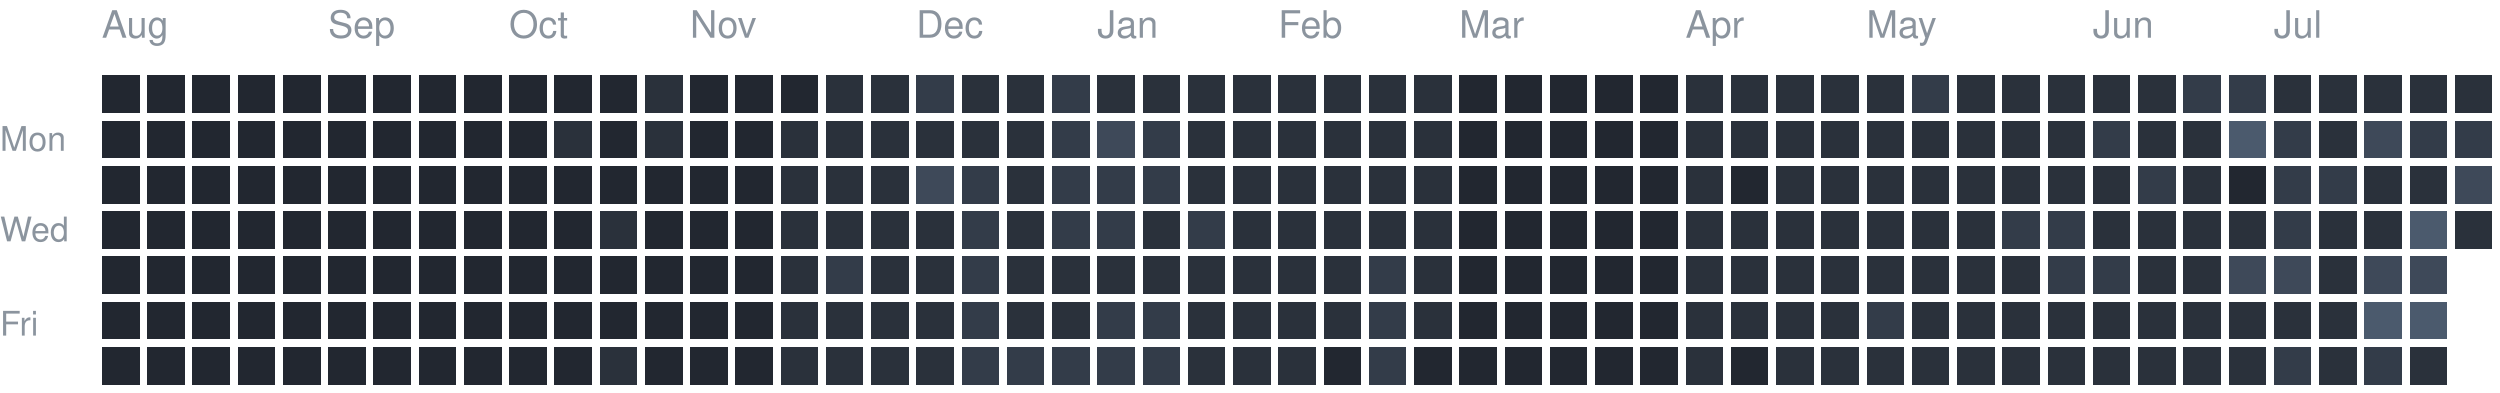
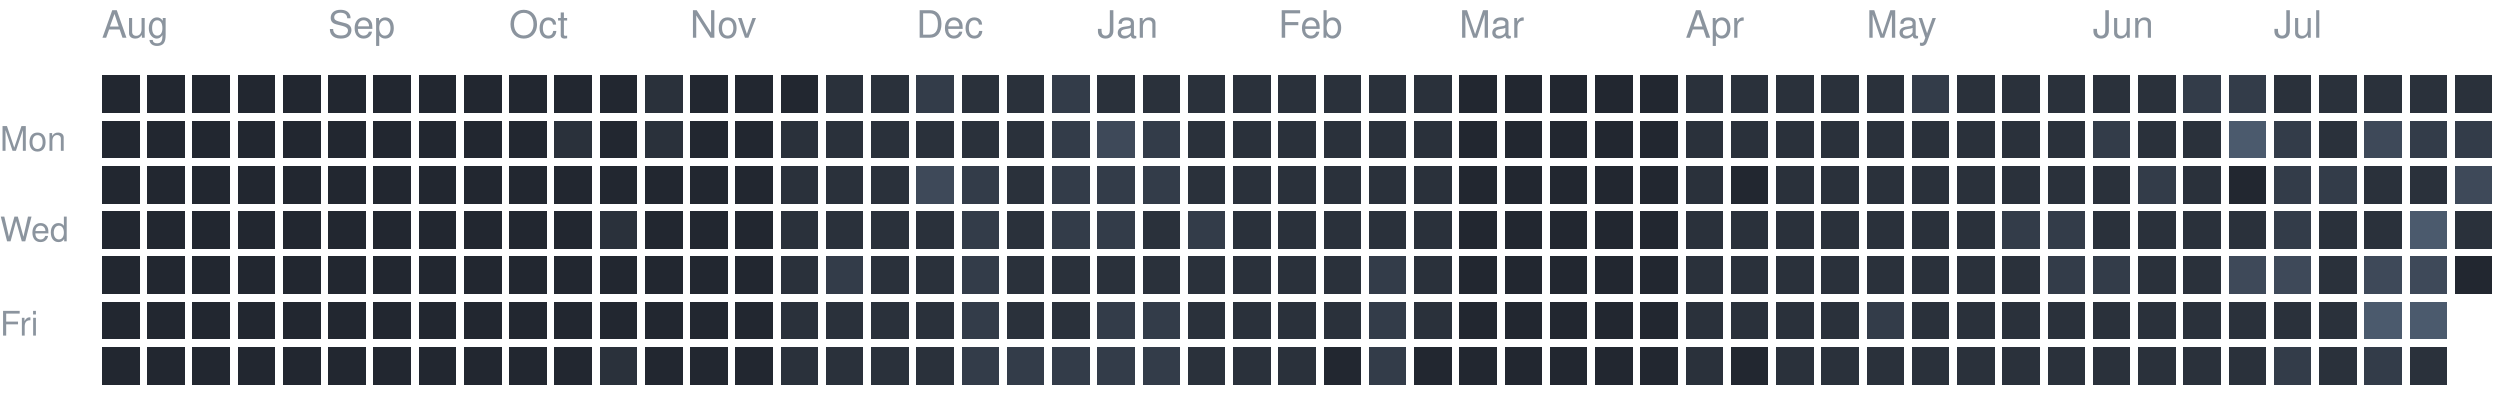
<svg xmlns="http://www.w3.org/2000/svg" version="1.1" width="663" height="104">
  <rect style="fill:#222730;shape-rendering:crispedges" data-score="0" data-date="2025-08-03" x="27" y="20" width="10" height="10" />
  <rect style="fill:#222730;shape-rendering:crispedges" data-score="0" data-date="2025-08-10" x="39" y="20" width="10" height="10" />
  <rect style="fill:#222730;shape-rendering:crispedges" data-score="0" data-date="2025-08-17" x="51" y="20" width="10" height="10" />
  <rect style="fill:#222730;shape-rendering:crispedges" data-score="0" data-date="2025-08-24" x="63" y="20" width="10" height="10" />
  <rect style="fill:#222730;shape-rendering:crispedges" data-score="0" data-date="2025-08-31" x="75" y="20" width="10" height="10" />
  <rect style="fill:#222730;shape-rendering:crispedges" data-score="0" data-date="2025-09-07" x="87" y="20" width="10" height="10" />
  <rect style="fill:#222730;shape-rendering:crispedges" data-score="0" data-date="2025-09-14" x="99" y="20" width="10" height="10" />
  <rect style="fill:#222730;shape-rendering:crispedges" data-score="0" data-date="2025-09-21" x="111" y="20" width="10" height="10" />
  <rect style="fill:#222730;shape-rendering:crispedges" data-score="0" data-date="2025-09-28" x="123" y="20" width="10" height="10" />
  <rect style="fill:#222730;shape-rendering:crispedges" data-score="0" data-date="2025-10-05" x="135" y="20" width="10" height="10" />
  <rect style="fill:#222730;shape-rendering:crispedges" data-score="0" data-date="2025-10-12" x="147" y="20" width="10" height="10" />
  <rect style="fill:#222730;shape-rendering:crispedges" data-score="0" data-date="2025-10-19" x="159" y="20" width="10" height="10" />
  <rect style="fill:#2a313b;shape-rendering:crispedges" data-score="1" data-date="2025-10-26" x="171" y="20" width="10" height="10" />
  <rect style="fill:#222730;shape-rendering:crispedges" data-score="0" data-date="2025-11-02" x="183" y="20" width="10" height="10" />
  <rect style="fill:#222730;shape-rendering:crispedges" data-score="0" data-date="2025-11-09" x="195" y="20" width="10" height="10" />
  <rect style="fill:#222730;shape-rendering:crispedges" data-score="0" data-date="2025-11-16" x="207" y="20" width="10" height="10" />
  <rect style="fill:#2a313b;shape-rendering:crispedges" data-score="1" data-date="2025-11-23" x="219" y="20" width="10" height="10" />
  <rect style="fill:#2a313b;shape-rendering:crispedges" data-score="1" data-date="2025-11-30" x="231" y="20" width="10" height="10" />
  <rect style="fill:#333c49;shape-rendering:crispedges" data-score="2" data-date="2025-12-07" x="243" y="20" width="10" height="10" />
  <rect style="fill:#2a313b;shape-rendering:crispedges" data-score="1" data-date="2025-12-14" x="255" y="20" width="10" height="10" />
  <rect style="fill:#2a313b;shape-rendering:crispedges" data-score="1" data-date="2025-12-21" x="267" y="20" width="10" height="10" />
  <rect style="fill:#333c49;shape-rendering:crispedges" data-score="2" data-date="2025-12-28" x="279" y="20" width="10" height="10" />
  <rect style="fill:#2a313b;shape-rendering:crispedges" data-score="1" data-date="2026-01-04" x="291" y="20" width="10" height="10" />
  <rect style="fill:#2a313b;shape-rendering:crispedges" data-score="1" data-date="2026-01-11" x="303" y="20" width="10" height="10" />
  <rect style="fill:#2a313b;shape-rendering:crispedges" data-score="1" data-date="2026-01-18" x="315" y="20" width="10" height="10" />
  <rect style="fill:#2a313b;shape-rendering:crispedges" data-score="1" data-date="2026-01-25" x="327" y="20" width="10" height="10" />
  <rect style="fill:#2a313b;shape-rendering:crispedges" data-score="1" data-date="2026-02-01" x="339" y="20" width="10" height="10" />
  <rect style="fill:#2a313b;shape-rendering:crispedges" data-score="1" data-date="2026-02-08" x="351" y="20" width="10" height="10" />
  <rect style="fill:#2a313b;shape-rendering:crispedges" data-score="1" data-date="2026-02-15" x="363" y="20" width="10" height="10" />
  <rect style="fill:#2a313b;shape-rendering:crispedges" data-score="1" data-date="2026-02-22" x="375" y="20" width="10" height="10" />
  <rect style="fill:#222730;shape-rendering:crispedges" data-score="0" data-date="2026-03-01" x="387" y="20" width="10" height="10" />
  <rect style="fill:#222730;shape-rendering:crispedges" data-score="0" data-date="2026-03-08" x="399" y="20" width="10" height="10" />
  <rect style="fill:#222730;shape-rendering:crispedges" data-score="0" data-date="2026-03-15" x="411" y="20" width="10" height="10" />
  <rect style="fill:#222730;shape-rendering:crispedges" data-score="0" data-date="2026-03-22" x="423" y="20" width="10" height="10" />
  <rect style="fill:#222730;shape-rendering:crispedges" data-score="0" data-date="2026-03-29" x="435" y="20" width="10" height="10" />
  <rect style="fill:#2a313b;shape-rendering:crispedges" data-score="1" data-date="2026-04-05" x="447" y="20" width="10" height="10" />
  <rect style="fill:#2a313b;shape-rendering:crispedges" data-score="1" data-date="2026-04-12" x="459" y="20" width="10" height="10" />
  <rect style="fill:#2a313b;shape-rendering:crispedges" data-score="1" data-date="2026-04-19" x="471" y="20" width="10" height="10" />
  <rect style="fill:#2a313b;shape-rendering:crispedges" data-score="1" data-date="2026-04-26" x="483" y="20" width="10" height="10" />
  <rect style="fill:#2a313b;shape-rendering:crispedges" data-score="1" data-date="2026-05-03" x="495" y="20" width="10" height="10" />
  <rect style="fill:#333c49;shape-rendering:crispedges" data-score="2" data-date="2026-05-10" x="507" y="20" width="10" height="10" />
  <rect style="fill:#2a313b;shape-rendering:crispedges" data-score="1" data-date="2026-05-17" x="519" y="20" width="10" height="10" />
  <rect style="fill:#2a313b;shape-rendering:crispedges" data-score="1" data-date="2026-05-24" x="531" y="20" width="10" height="10" />
  <rect style="fill:#2a313b;shape-rendering:crispedges" data-score="1" data-date="2026-05-31" x="543" y="20" width="10" height="10" />
  <rect style="fill:#2a313b;shape-rendering:crispedges" data-score="1" data-date="2026-06-07" x="555" y="20" width="10" height="10" />
  <rect style="fill:#2a313b;shape-rendering:crispedges" data-score="1" data-date="2026-06-14" x="567" y="20" width="10" height="10" />
  <rect style="fill:#333c49;shape-rendering:crispedges" data-score="2" data-date="2026-06-21" x="579" y="20" width="10" height="10" />
  <rect style="fill:#333c49;shape-rendering:crispedges" data-score="2" data-date="2026-06-28" x="591" y="20" width="10" height="10" />
  <rect style="fill:#2a313b;shape-rendering:crispedges" data-score="1" data-date="2026-07-05" x="603" y="20" width="10" height="10" />
  <rect style="fill:#2a313b;shape-rendering:crispedges" data-score="1" data-date="2026-07-12" x="615" y="20" width="10" height="10" />
  <rect style="fill:#2a313b;shape-rendering:crispedges" data-score="1" data-date="2026-07-19" x="627" y="20" width="10" height="10" />
  <rect style="fill:#2a313b;shape-rendering:crispedges" data-score="1" data-date="2026-07-26" x="639" y="20" width="10" height="10" />
  <rect style="fill:#2a313b;shape-rendering:crispedges" data-score="1" data-date="2026-08-02" x="651" y="20" width="10" height="10" />
  <rect style="fill:#222730;shape-rendering:crispedges" data-score="0" data-date="2025-08-04" x="27" y="32" width="10" height="10" />
  <rect style="fill:#222730;shape-rendering:crispedges" data-score="0" data-date="2025-08-11" x="39" y="32" width="10" height="10" />
  <rect style="fill:#222730;shape-rendering:crispedges" data-score="0" data-date="2025-08-18" x="51" y="32" width="10" height="10" />
  <rect style="fill:#222730;shape-rendering:crispedges" data-score="0" data-date="2025-08-25" x="63" y="32" width="10" height="10" />
  <rect style="fill:#222730;shape-rendering:crispedges" data-score="0" data-date="2025-09-01" x="75" y="32" width="10" height="10" />
  <rect style="fill:#222730;shape-rendering:crispedges" data-score="0" data-date="2025-09-08" x="87" y="32" width="10" height="10" />
  <rect style="fill:#222730;shape-rendering:crispedges" data-score="0" data-date="2025-09-15" x="99" y="32" width="10" height="10" />
  <rect style="fill:#222730;shape-rendering:crispedges" data-score="0" data-date="2025-09-22" x="111" y="32" width="10" height="10" />
  <rect style="fill:#222730;shape-rendering:crispedges" data-score="0" data-date="2025-09-29" x="123" y="32" width="10" height="10" />
  <rect style="fill:#222730;shape-rendering:crispedges" data-score="0" data-date="2025-10-06" x="135" y="32" width="10" height="10" />
  <rect style="fill:#2a313b;shape-rendering:crispedges" data-score="1" data-date="2025-10-13" x="147" y="32" width="10" height="10" />
  <rect style="fill:#222730;shape-rendering:crispedges" data-score="0" data-date="2025-10-20" x="159" y="32" width="10" height="10" />
  <rect style="fill:#2a313b;shape-rendering:crispedges" data-score="1" data-date="2025-10-27" x="171" y="32" width="10" height="10" />
  <rect style="fill:#222730;shape-rendering:crispedges" data-score="0" data-date="2025-11-03" x="183" y="32" width="10" height="10" />
  <rect style="fill:#222730;shape-rendering:crispedges" data-score="0" data-date="2025-11-10" x="195" y="32" width="10" height="10" />
  <rect style="fill:#2a313b;shape-rendering:crispedges" data-score="1" data-date="2025-11-17" x="207" y="32" width="10" height="10" />
  <rect style="fill:#2a313b;shape-rendering:crispedges" data-score="1" data-date="2025-11-24" x="219" y="32" width="10" height="10" />
  <rect style="fill:#2a313b;shape-rendering:crispedges" data-score="1" data-date="2025-12-01" x="231" y="32" width="10" height="10" />
  <rect style="fill:#2a313b;shape-rendering:crispedges" data-score="1" data-date="2025-12-08" x="243" y="32" width="10" height="10" />
  <rect style="fill:#2a313b;shape-rendering:crispedges" data-score="1" data-date="2025-12-15" x="255" y="32" width="10" height="10" />
  <rect style="fill:#2a313b;shape-rendering:crispedges" data-score="1" data-date="2025-12-22" x="267" y="32" width="10" height="10" />
  <rect style="fill:#333c49;shape-rendering:crispedges" data-score="2" data-date="2025-12-29" x="279" y="32" width="10" height="10" />
  <rect style="fill:#3e4959;shape-rendering:crispedges" data-score="3" data-date="2026-01-05" x="291" y="32" width="10" height="10" />
  <rect style="fill:#333c49;shape-rendering:crispedges" data-score="2" data-date="2026-01-12" x="303" y="32" width="10" height="10" />
  <rect style="fill:#2a313b;shape-rendering:crispedges" data-score="1" data-date="2026-01-19" x="315" y="32" width="10" height="10" />
  <rect style="fill:#2a313b;shape-rendering:crispedges" data-score="1" data-date="2026-01-26" x="327" y="32" width="10" height="10" />
  <rect style="fill:#2a313b;shape-rendering:crispedges" data-score="1" data-date="2026-02-02" x="339" y="32" width="10" height="10" />
  <rect style="fill:#2a313b;shape-rendering:crispedges" data-score="1" data-date="2026-02-09" x="351" y="32" width="10" height="10" />
  <rect style="fill:#2a313b;shape-rendering:crispedges" data-score="1" data-date="2026-02-16" x="363" y="32" width="10" height="10" />
  <rect style="fill:#2a313b;shape-rendering:crispedges" data-score="1" data-date="2026-02-23" x="375" y="32" width="10" height="10" />
  <rect style="fill:#222730;shape-rendering:crispedges" data-score="0" data-date="2026-03-02" x="387" y="32" width="10" height="10" />
  <rect style="fill:#222730;shape-rendering:crispedges" data-score="0" data-date="2026-03-09" x="399" y="32" width="10" height="10" />
  <rect style="fill:#222730;shape-rendering:crispedges" data-score="0" data-date="2026-03-16" x="411" y="32" width="10" height="10" />
  <rect style="fill:#222730;shape-rendering:crispedges" data-score="0" data-date="2026-03-23" x="423" y="32" width="10" height="10" />
  <rect style="fill:#222730;shape-rendering:crispedges" data-score="0" data-date="2026-03-30" x="435" y="32" width="10" height="10" />
  <rect style="fill:#2a313b;shape-rendering:crispedges" data-score="1" data-date="2026-04-06" x="447" y="32" width="10" height="10" />
  <rect style="fill:#2a313b;shape-rendering:crispedges" data-score="1" data-date="2026-04-13" x="459" y="32" width="10" height="10" />
  <rect style="fill:#2a313b;shape-rendering:crispedges" data-score="1" data-date="2026-04-20" x="471" y="32" width="10" height="10" />
  <rect style="fill:#2a313b;shape-rendering:crispedges" data-score="1" data-date="2026-04-27" x="483" y="32" width="10" height="10" />
  <rect style="fill:#2a313b;shape-rendering:crispedges" data-score="1" data-date="2026-05-04" x="495" y="32" width="10" height="10" />
  <rect style="fill:#2a313b;shape-rendering:crispedges" data-score="1" data-date="2026-05-11" x="507" y="32" width="10" height="10" />
  <rect style="fill:#2a313b;shape-rendering:crispedges" data-score="1" data-date="2026-05-18" x="519" y="32" width="10" height="10" />
  <rect style="fill:#2a313b;shape-rendering:crispedges" data-score="1" data-date="2026-05-25" x="531" y="32" width="10" height="10" />
  <rect style="fill:#2a313b;shape-rendering:crispedges" data-score="1" data-date="2026-06-01" x="543" y="32" width="10" height="10" />
  <rect style="fill:#333c49;shape-rendering:crispedges" data-score="2" data-date="2026-06-08" x="555" y="32" width="10" height="10" />
  <rect style="fill:#2a313b;shape-rendering:crispedges" data-score="1" data-date="2026-06-15" x="567" y="32" width="10" height="10" />
  <rect style="fill:#2a313b;shape-rendering:crispedges" data-score="1" data-date="2026-06-22" x="579" y="32" width="10" height="10" />
  <rect style="fill:#4b5a6d;shape-rendering:crispedges" data-score="4" data-date="2026-06-29" x="591" y="32" width="10" height="10" />
  <rect style="fill:#333c49;shape-rendering:crispedges" data-score="2" data-date="2026-07-06" x="603" y="32" width="10" height="10" />
  <rect style="fill:#2a313b;shape-rendering:crispedges" data-score="1" data-date="2026-07-13" x="615" y="32" width="10" height="10" />
  <rect style="fill:#3e4959;shape-rendering:crispedges" data-score="3" data-date="2026-07-20" x="627" y="32" width="10" height="10" />
  <rect style="fill:#333c49;shape-rendering:crispedges" data-score="2" data-date="2026-07-27" x="639" y="32" width="10" height="10" />
  <rect style="fill:#333c49;shape-rendering:crispedges" data-score="2" data-date="2026-08-03" x="651" y="32" width="10" height="10" />
  <rect style="fill:#222730;shape-rendering:crispedges" data-score="0" data-date="2025-08-05" x="27" y="44" width="10" height="10" />
  <rect style="fill:#222730;shape-rendering:crispedges" data-score="0" data-date="2025-08-12" x="39" y="44" width="10" height="10" />
  <rect style="fill:#222730;shape-rendering:crispedges" data-score="0" data-date="2025-08-19" x="51" y="44" width="10" height="10" />
  <rect style="fill:#222730;shape-rendering:crispedges" data-score="0" data-date="2025-08-26" x="63" y="44" width="10" height="10" />
  <rect style="fill:#222730;shape-rendering:crispedges" data-score="0" data-date="2025-09-02" x="75" y="44" width="10" height="10" />
  <rect style="fill:#222730;shape-rendering:crispedges" data-score="0" data-date="2025-09-09" x="87" y="44" width="10" height="10" />
  <rect style="fill:#222730;shape-rendering:crispedges" data-score="0" data-date="2025-09-16" x="99" y="44" width="10" height="10" />
  <rect style="fill:#222730;shape-rendering:crispedges" data-score="0" data-date="2025-09-23" x="111" y="44" width="10" height="10" />
  <rect style="fill:#222730;shape-rendering:crispedges" data-score="0" data-date="2025-09-30" x="123" y="44" width="10" height="10" />
  <rect style="fill:#222730;shape-rendering:crispedges" data-score="0" data-date="2025-10-07" x="135" y="44" width="10" height="10" />
  <rect style="fill:#222730;shape-rendering:crispedges" data-score="0" data-date="2025-10-14" x="147" y="44" width="10" height="10" />
  <rect style="fill:#222730;shape-rendering:crispedges" data-score="0" data-date="2025-10-21" x="159" y="44" width="10" height="10" />
  <rect style="fill:#222730;shape-rendering:crispedges" data-score="0" data-date="2025-10-28" x="171" y="44" width="10" height="10" />
  <rect style="fill:#222730;shape-rendering:crispedges" data-score="0" data-date="2025-11-04" x="183" y="44" width="10" height="10" />
  <rect style="fill:#222730;shape-rendering:crispedges" data-score="0" data-date="2025-11-11" x="195" y="44" width="10" height="10" />
  <rect style="fill:#2a313b;shape-rendering:crispedges" data-score="1" data-date="2025-11-18" x="207" y="44" width="10" height="10" />
  <rect style="fill:#2a313b;shape-rendering:crispedges" data-score="1" data-date="2025-11-25" x="219" y="44" width="10" height="10" />
  <rect style="fill:#2a313b;shape-rendering:crispedges" data-score="1" data-date="2025-12-02" x="231" y="44" width="10" height="10" />
  <rect style="fill:#3e4959;shape-rendering:crispedges" data-score="3" data-date="2025-12-09" x="243" y="44" width="10" height="10" />
  <rect style="fill:#333c49;shape-rendering:crispedges" data-score="2" data-date="2025-12-16" x="255" y="44" width="10" height="10" />
  <rect style="fill:#2a313b;shape-rendering:crispedges" data-score="1" data-date="2025-12-23" x="267" y="44" width="10" height="10" />
  <rect style="fill:#333c49;shape-rendering:crispedges" data-score="2" data-date="2025-12-30" x="279" y="44" width="10" height="10" />
  <rect style="fill:#333c49;shape-rendering:crispedges" data-score="2" data-date="2026-01-06" x="291" y="44" width="10" height="10" />
  <rect style="fill:#333c49;shape-rendering:crispedges" data-score="2" data-date="2026-01-13" x="303" y="44" width="10" height="10" />
  <rect style="fill:#2a313b;shape-rendering:crispedges" data-score="1" data-date="2026-01-20" x="315" y="44" width="10" height="10" />
  <rect style="fill:#2a313b;shape-rendering:crispedges" data-score="1" data-date="2026-01-27" x="327" y="44" width="10" height="10" />
  <rect style="fill:#2a313b;shape-rendering:crispedges" data-score="1" data-date="2026-02-03" x="339" y="44" width="10" height="10" />
  <rect style="fill:#2a313b;shape-rendering:crispedges" data-score="1" data-date="2026-02-10" x="351" y="44" width="10" height="10" />
  <rect style="fill:#2a313b;shape-rendering:crispedges" data-score="1" data-date="2026-02-17" x="363" y="44" width="10" height="10" />
  <rect style="fill:#2a313b;shape-rendering:crispedges" data-score="1" data-date="2026-02-24" x="375" y="44" width="10" height="10" />
  <rect style="fill:#222730;shape-rendering:crispedges" data-score="0" data-date="2026-03-03" x="387" y="44" width="10" height="10" />
  <rect style="fill:#222730;shape-rendering:crispedges" data-score="0" data-date="2026-03-10" x="399" y="44" width="10" height="10" />
  <rect style="fill:#222730;shape-rendering:crispedges" data-score="0" data-date="2026-03-17" x="411" y="44" width="10" height="10" />
  <rect style="fill:#222730;shape-rendering:crispedges" data-score="0" data-date="2026-03-24" x="423" y="44" width="10" height="10" />
  <rect style="fill:#222730;shape-rendering:crispedges" data-score="0" data-date="2026-03-31" x="435" y="44" width="10" height="10" />
  <rect style="fill:#2a313b;shape-rendering:crispedges" data-score="1" data-date="2026-04-07" x="447" y="44" width="10" height="10" />
  <rect style="fill:#222730;shape-rendering:crispedges" data-score="0" data-date="2026-04-14" x="459" y="44" width="10" height="10" />
  <rect style="fill:#2a313b;shape-rendering:crispedges" data-score="1" data-date="2026-04-21" x="471" y="44" width="10" height="10" />
  <rect style="fill:#2a313b;shape-rendering:crispedges" data-score="1" data-date="2026-04-28" x="483" y="44" width="10" height="10" />
  <rect style="fill:#2a313b;shape-rendering:crispedges" data-score="1" data-date="2026-05-05" x="495" y="44" width="10" height="10" />
  <rect style="fill:#2a313b;shape-rendering:crispedges" data-score="1" data-date="2026-05-12" x="507" y="44" width="10" height="10" />
  <rect style="fill:#2a313b;shape-rendering:crispedges" data-score="1" data-date="2026-05-19" x="519" y="44" width="10" height="10" />
  <rect style="fill:#2a313b;shape-rendering:crispedges" data-score="1" data-date="2026-05-26" x="531" y="44" width="10" height="10" />
  <rect style="fill:#2a313b;shape-rendering:crispedges" data-score="1" data-date="2026-06-02" x="543" y="44" width="10" height="10" />
  <rect style="fill:#2a313b;shape-rendering:crispedges" data-score="1" data-date="2026-06-09" x="555" y="44" width="10" height="10" />
  <rect style="fill:#333c49;shape-rendering:crispedges" data-score="2" data-date="2026-06-16" x="567" y="44" width="10" height="10" />
  <rect style="fill:#2a313b;shape-rendering:crispedges" data-score="1" data-date="2026-06-23" x="579" y="44" width="10" height="10" />
  <rect style="fill:#222730;shape-rendering:crispedges" data-score="0" data-date="2026-06-30" x="591" y="44" width="10" height="10" />
  <rect style="fill:#333c49;shape-rendering:crispedges" data-score="2" data-date="2026-07-07" x="603" y="44" width="10" height="10" />
  <rect style="fill:#333c49;shape-rendering:crispedges" data-score="2" data-date="2026-07-14" x="615" y="44" width="10" height="10" />
  <rect style="fill:#2a313b;shape-rendering:crispedges" data-score="1" data-date="2026-07-21" x="627" y="44" width="10" height="10" />
  <rect style="fill:#2a313b;shape-rendering:crispedges" data-score="1" data-date="2026-07-28" x="639" y="44" width="10" height="10" />
  <rect style="fill:#3e4959;shape-rendering:crispedges" data-score="3" data-date="2026-08-04" x="651" y="44" width="10" height="10" />
  <rect style="fill:#222730;shape-rendering:crispedges" data-score="0" data-date="2025-08-06" x="27" y="56" width="10" height="10" />
  <rect style="fill:#222730;shape-rendering:crispedges" data-score="0" data-date="2025-08-13" x="39" y="56" width="10" height="10" />
  <rect style="fill:#222730;shape-rendering:crispedges" data-score="0" data-date="2025-08-20" x="51" y="56" width="10" height="10" />
  <rect style="fill:#222730;shape-rendering:crispedges" data-score="0" data-date="2025-08-27" x="63" y="56" width="10" height="10" />
  <rect style="fill:#222730;shape-rendering:crispedges" data-score="0" data-date="2025-09-03" x="75" y="56" width="10" height="10" />
  <rect style="fill:#222730;shape-rendering:crispedges" data-score="0" data-date="2025-09-10" x="87" y="56" width="10" height="10" />
  <rect style="fill:#222730;shape-rendering:crispedges" data-score="0" data-date="2025-09-17" x="99" y="56" width="10" height="10" />
  <rect style="fill:#222730;shape-rendering:crispedges" data-score="0" data-date="2025-09-24" x="111" y="56" width="10" height="10" />
  <rect style="fill:#222730;shape-rendering:crispedges" data-score="0" data-date="2025-10-01" x="123" y="56" width="10" height="10" />
  <rect style="fill:#222730;shape-rendering:crispedges" data-score="0" data-date="2025-10-08" x="135" y="56" width="10" height="10" />
  <rect style="fill:#222730;shape-rendering:crispedges" data-score="0" data-date="2025-10-15" x="147" y="56" width="10" height="10" />
  <rect style="fill:#2a313b;shape-rendering:crispedges" data-score="1" data-date="2025-10-22" x="159" y="56" width="10" height="10" />
  <rect style="fill:#222730;shape-rendering:crispedges" data-score="0" data-date="2025-10-29" x="171" y="56" width="10" height="10" />
  <rect style="fill:#222730;shape-rendering:crispedges" data-score="0" data-date="2025-11-05" x="183" y="56" width="10" height="10" />
  <rect style="fill:#222730;shape-rendering:crispedges" data-score="0" data-date="2025-11-12" x="195" y="56" width="10" height="10" />
  <rect style="fill:#2a313b;shape-rendering:crispedges" data-score="1" data-date="2025-11-19" x="207" y="56" width="10" height="10" />
  <rect style="fill:#2a313b;shape-rendering:crispedges" data-score="1" data-date="2025-11-26" x="219" y="56" width="10" height="10" />
  <rect style="fill:#2a313b;shape-rendering:crispedges" data-score="1" data-date="2025-12-03" x="231" y="56" width="10" height="10" />
  <rect style="fill:#2a313b;shape-rendering:crispedges" data-score="1" data-date="2025-12-10" x="243" y="56" width="10" height="10" />
  <rect style="fill:#333c49;shape-rendering:crispedges" data-score="2" data-date="2025-12-17" x="255" y="56" width="10" height="10" />
  <rect style="fill:#2a313b;shape-rendering:crispedges" data-score="1" data-date="2025-12-24" x="267" y="56" width="10" height="10" />
  <rect style="fill:#333c49;shape-rendering:crispedges" data-score="2" data-date="2025-12-31" x="279" y="56" width="10" height="10" />
  <rect style="fill:#333c49;shape-rendering:crispedges" data-score="2" data-date="2026-01-07" x="291" y="56" width="10" height="10" />
  <rect style="fill:#2a313b;shape-rendering:crispedges" data-score="1" data-date="2026-01-14" x="303" y="56" width="10" height="10" />
  <rect style="fill:#333c49;shape-rendering:crispedges" data-score="2" data-date="2026-01-21" x="315" y="56" width="10" height="10" />
  <rect style="fill:#2a313b;shape-rendering:crispedges" data-score="1" data-date="2026-01-28" x="327" y="56" width="10" height="10" />
  <rect style="fill:#2a313b;shape-rendering:crispedges" data-score="1" data-date="2026-02-04" x="339" y="56" width="10" height="10" />
  <rect style="fill:#2a313b;shape-rendering:crispedges" data-score="1" data-date="2026-02-11" x="351" y="56" width="10" height="10" />
  <rect style="fill:#2a313b;shape-rendering:crispedges" data-score="1" data-date="2026-02-18" x="363" y="56" width="10" height="10" />
  <rect style="fill:#2a313b;shape-rendering:crispedges" data-score="1" data-date="2026-02-25" x="375" y="56" width="10" height="10" />
  <rect style="fill:#222730;shape-rendering:crispedges" data-score="0" data-date="2026-03-04" x="387" y="56" width="10" height="10" />
  <rect style="fill:#222730;shape-rendering:crispedges" data-score="0" data-date="2026-03-11" x="399" y="56" width="10" height="10" />
  <rect style="fill:#222730;shape-rendering:crispedges" data-score="0" data-date="2026-03-18" x="411" y="56" width="10" height="10" />
  <rect style="fill:#222730;shape-rendering:crispedges" data-score="0" data-date="2026-03-25" x="423" y="56" width="10" height="10" />
  <rect style="fill:#222730;shape-rendering:crispedges" data-score="0" data-date="2026-04-01" x="435" y="56" width="10" height="10" />
  <rect style="fill:#2a313b;shape-rendering:crispedges" data-score="1" data-date="2026-04-08" x="447" y="56" width="10" height="10" />
  <rect style="fill:#2a313b;shape-rendering:crispedges" data-score="1" data-date="2026-04-15" x="459" y="56" width="10" height="10" />
  <rect style="fill:#2a313b;shape-rendering:crispedges" data-score="1" data-date="2026-04-22" x="471" y="56" width="10" height="10" />
  <rect style="fill:#2a313b;shape-rendering:crispedges" data-score="1" data-date="2026-04-29" x="483" y="56" width="10" height="10" />
  <rect style="fill:#2a313b;shape-rendering:crispedges" data-score="1" data-date="2026-05-06" x="495" y="56" width="10" height="10" />
  <rect style="fill:#2a313b;shape-rendering:crispedges" data-score="1" data-date="2026-05-13" x="507" y="56" width="10" height="10" />
  <rect style="fill:#2a313b;shape-rendering:crispedges" data-score="1" data-date="2026-05-20" x="519" y="56" width="10" height="10" />
  <rect style="fill:#333c49;shape-rendering:crispedges" data-score="2" data-date="2026-05-27" x="531" y="56" width="10" height="10" />
  <rect style="fill:#333c49;shape-rendering:crispedges" data-score="2" data-date="2026-06-03" x="543" y="56" width="10" height="10" />
  <rect style="fill:#2a313b;shape-rendering:crispedges" data-score="1" data-date="2026-06-10" x="555" y="56" width="10" height="10" />
  <rect style="fill:#2a313b;shape-rendering:crispedges" data-score="1" data-date="2026-06-17" x="567" y="56" width="10" height="10" />
  <rect style="fill:#2a313b;shape-rendering:crispedges" data-score="1" data-date="2026-06-24" x="579" y="56" width="10" height="10" />
  <rect style="fill:#2a313b;shape-rendering:crispedges" data-score="1" data-date="2026-07-01" x="591" y="56" width="10" height="10" />
  <rect style="fill:#333c49;shape-rendering:crispedges" data-score="2" data-date="2026-07-08" x="603" y="56" width="10" height="10" />
  <rect style="fill:#2a313b;shape-rendering:crispedges" data-score="1" data-date="2026-07-15" x="615" y="56" width="10" height="10" />
  <rect style="fill:#2a313b;shape-rendering:crispedges" data-score="1" data-date="2026-07-22" x="627" y="56" width="10" height="10" />
  <rect style="fill:#4b5a6d;shape-rendering:crispedges" data-score="4" data-date="2026-07-29" x="639" y="56" width="10" height="10" />
  <rect style="fill:#2a313b;shape-rendering:crispedges" data-score="1" data-date="2026-08-05" x="651" y="56" width="10" height="10" />
  <rect style="fill:#222730;shape-rendering:crispedges" data-score="0" data-date="2025-08-07" x="27" y="68" width="10" height="10" />
  <rect style="fill:#222730;shape-rendering:crispedges" data-score="0" data-date="2025-08-14" x="39" y="68" width="10" height="10" />
  <rect style="fill:#222730;shape-rendering:crispedges" data-score="0" data-date="2025-08-21" x="51" y="68" width="10" height="10" />
  <rect style="fill:#222730;shape-rendering:crispedges" data-score="0" data-date="2025-08-28" x="63" y="68" width="10" height="10" />
  <rect style="fill:#222730;shape-rendering:crispedges" data-score="0" data-date="2025-09-04" x="75" y="68" width="10" height="10" />
  <rect style="fill:#222730;shape-rendering:crispedges" data-score="0" data-date="2025-09-11" x="87" y="68" width="10" height="10" />
  <rect style="fill:#222730;shape-rendering:crispedges" data-score="0" data-date="2025-09-18" x="99" y="68" width="10" height="10" />
  <rect style="fill:#222730;shape-rendering:crispedges" data-score="0" data-date="2025-09-25" x="111" y="68" width="10" height="10" />
  <rect style="fill:#222730;shape-rendering:crispedges" data-score="0" data-date="2025-10-02" x="123" y="68" width="10" height="10" />
  <rect style="fill:#222730;shape-rendering:crispedges" data-score="0" data-date="2025-10-09" x="135" y="68" width="10" height="10" />
  <rect style="fill:#222730;shape-rendering:crispedges" data-score="0" data-date="2025-10-16" x="147" y="68" width="10" height="10" />
  <rect style="fill:#222730;shape-rendering:crispedges" data-score="0" data-date="2025-10-23" x="159" y="68" width="10" height="10" />
  <rect style="fill:#222730;shape-rendering:crispedges" data-score="0" data-date="2025-10-30" x="171" y="68" width="10" height="10" />
  <rect style="fill:#222730;shape-rendering:crispedges" data-score="0" data-date="2025-11-06" x="183" y="68" width="10" height="10" />
  <rect style="fill:#222730;shape-rendering:crispedges" data-score="0" data-date="2025-11-13" x="195" y="68" width="10" height="10" />
  <rect style="fill:#2a313b;shape-rendering:crispedges" data-score="1" data-date="2025-11-20" x="207" y="68" width="10" height="10" />
  <rect style="fill:#333c49;shape-rendering:crispedges" data-score="2" data-date="2025-11-27" x="219" y="68" width="10" height="10" />
  <rect style="fill:#2a313b;shape-rendering:crispedges" data-score="1" data-date="2025-12-04" x="231" y="68" width="10" height="10" />
  <rect style="fill:#2a313b;shape-rendering:crispedges" data-score="1" data-date="2025-12-11" x="243" y="68" width="10" height="10" />
  <rect style="fill:#333c49;shape-rendering:crispedges" data-score="2" data-date="2025-12-18" x="255" y="68" width="10" height="10" />
  <rect style="fill:#2a313b;shape-rendering:crispedges" data-score="1" data-date="2025-12-25" x="267" y="68" width="10" height="10" />
  <rect style="fill:#2a313b;shape-rendering:crispedges" data-score="1" data-date="2026-01-01" x="279" y="68" width="10" height="10" />
  <rect style="fill:#2a313b;shape-rendering:crispedges" data-score="1" data-date="2026-01-08" x="291" y="68" width="10" height="10" />
  <rect style="fill:#2a313b;shape-rendering:crispedges" data-score="1" data-date="2026-01-15" x="303" y="68" width="10" height="10" />
  <rect style="fill:#2a313b;shape-rendering:crispedges" data-score="1" data-date="2026-01-22" x="315" y="68" width="10" height="10" />
  <rect style="fill:#2a313b;shape-rendering:crispedges" data-score="1" data-date="2026-01-29" x="327" y="68" width="10" height="10" />
  <rect style="fill:#2a313b;shape-rendering:crispedges" data-score="1" data-date="2026-02-05" x="339" y="68" width="10" height="10" />
  <rect style="fill:#2a313b;shape-rendering:crispedges" data-score="1" data-date="2026-02-12" x="351" y="68" width="10" height="10" />
  <rect style="fill:#333c49;shape-rendering:crispedges" data-score="2" data-date="2026-02-19" x="363" y="68" width="10" height="10" />
  <rect style="fill:#2a313b;shape-rendering:crispedges" data-score="1" data-date="2026-02-26" x="375" y="68" width="10" height="10" />
  <rect style="fill:#222730;shape-rendering:crispedges" data-score="0" data-date="2026-03-05" x="387" y="68" width="10" height="10" />
  <rect style="fill:#222730;shape-rendering:crispedges" data-score="0" data-date="2026-03-12" x="399" y="68" width="10" height="10" />
  <rect style="fill:#222730;shape-rendering:crispedges" data-score="0" data-date="2026-03-19" x="411" y="68" width="10" height="10" />
  <rect style="fill:#222730;shape-rendering:crispedges" data-score="0" data-date="2026-03-26" x="423" y="68" width="10" height="10" />
  <rect style="fill:#222730;shape-rendering:crispedges" data-score="0" data-date="2026-04-02" x="435" y="68" width="10" height="10" />
  <rect style="fill:#2a313b;shape-rendering:crispedges" data-score="1" data-date="2026-04-09" x="447" y="68" width="10" height="10" />
  <rect style="fill:#2a313b;shape-rendering:crispedges" data-score="1" data-date="2026-04-16" x="459" y="68" width="10" height="10" />
  <rect style="fill:#2a313b;shape-rendering:crispedges" data-score="1" data-date="2026-04-23" x="471" y="68" width="10" height="10" />
  <rect style="fill:#2a313b;shape-rendering:crispedges" data-score="1" data-date="2026-04-30" x="483" y="68" width="10" height="10" />
  <rect style="fill:#2a313b;shape-rendering:crispedges" data-score="1" data-date="2026-05-07" x="495" y="68" width="10" height="10" />
  <rect style="fill:#2a313b;shape-rendering:crispedges" data-score="1" data-date="2026-05-14" x="507" y="68" width="10" height="10" />
  <rect style="fill:#2a313b;shape-rendering:crispedges" data-score="1" data-date="2026-05-21" x="519" y="68" width="10" height="10" />
  <rect style="fill:#2a313b;shape-rendering:crispedges" data-score="1" data-date="2026-05-28" x="531" y="68" width="10" height="10" />
  <rect style="fill:#333c49;shape-rendering:crispedges" data-score="2" data-date="2026-06-04" x="543" y="68" width="10" height="10" />
  <rect style="fill:#333c49;shape-rendering:crispedges" data-score="2" data-date="2026-06-11" x="555" y="68" width="10" height="10" />
  <rect style="fill:#2a313b;shape-rendering:crispedges" data-score="1" data-date="2026-06-18" x="567" y="68" width="10" height="10" />
  <rect style="fill:#2a313b;shape-rendering:crispedges" data-score="1" data-date="2026-06-25" x="579" y="68" width="10" height="10" />
  <rect style="fill:#3e4959;shape-rendering:crispedges" data-score="3" data-date="2026-07-02" x="591" y="68" width="10" height="10" />
  <rect style="fill:#3e4959;shape-rendering:crispedges" data-score="3" data-date="2026-07-09" x="603" y="68" width="10" height="10" />
  <rect style="fill:#2a313b;shape-rendering:crispedges" data-score="1" data-date="2026-07-16" x="615" y="68" width="10" height="10" />
  <rect style="fill:#3e4959;shape-rendering:crispedges" data-score="3" data-date="2026-07-23" x="627" y="68" width="10" height="10" />
  <rect style="fill:#3e4959;shape-rendering:crispedges" data-score="3" data-date="2026-07-30" x="639" y="68" width="10" height="10" />
+   <rect style="fill:#222730;shape-rendering:crispedges" data-score="0" data-date="2026-08-06" x="651" y="68" width="10" height="10" />
  <rect style="fill:#222730;shape-rendering:crispedges" data-score="0" data-date="2025-08-08" x="27" y="80" width="10" height="10" />
  <rect style="fill:#222730;shape-rendering:crispedges" data-score="0" data-date="2025-08-15" x="39" y="80" width="10" height="10" />
  <rect style="fill:#222730;shape-rendering:crispedges" data-score="0" data-date="2025-08-22" x="51" y="80" width="10" height="10" />
  <rect style="fill:#222730;shape-rendering:crispedges" data-score="0" data-date="2025-08-29" x="63" y="80" width="10" height="10" />
  <rect style="fill:#222730;shape-rendering:crispedges" data-score="0" data-date="2025-09-05" x="75" y="80" width="10" height="10" />
  <rect style="fill:#222730;shape-rendering:crispedges" data-score="0" data-date="2025-09-12" x="87" y="80" width="10" height="10" />
  <rect style="fill:#222730;shape-rendering:crispedges" data-score="0" data-date="2025-09-19" x="99" y="80" width="10" height="10" />
  <rect style="fill:#222730;shape-rendering:crispedges" data-score="0" data-date="2025-09-26" x="111" y="80" width="10" height="10" />
  <rect style="fill:#222730;shape-rendering:crispedges" data-score="0" data-date="2025-10-03" x="123" y="80" width="10" height="10" />
  <rect style="fill:#222730;shape-rendering:crispedges" data-score="0" data-date="2025-10-10" x="135" y="80" width="10" height="10" />
  <rect style="fill:#222730;shape-rendering:crispedges" data-score="0" data-date="2025-10-17" x="147" y="80" width="10" height="10" />
  <rect style="fill:#222730;shape-rendering:crispedges" data-score="0" data-date="2025-10-24" x="159" y="80" width="10" height="10" />
  <rect style="fill:#222730;shape-rendering:crispedges" data-score="0" data-date="2025-10-31" x="171" y="80" width="10" height="10" />
  <rect style="fill:#222730;shape-rendering:crispedges" data-score="0" data-date="2025-11-07" x="183" y="80" width="10" height="10" />
  <rect style="fill:#222730;shape-rendering:crispedges" data-score="0" data-date="2025-11-14" x="195" y="80" width="10" height="10" />
  <rect style="fill:#2a313b;shape-rendering:crispedges" data-score="1" data-date="2025-11-21" x="207" y="80" width="10" height="10" />
  <rect style="fill:#2a313b;shape-rendering:crispedges" data-score="1" data-date="2025-11-28" x="219" y="80" width="10" height="10" />
  <rect style="fill:#2a313b;shape-rendering:crispedges" data-score="1" data-date="2025-12-05" x="231" y="80" width="10" height="10" />
  <rect style="fill:#2a313b;shape-rendering:crispedges" data-score="1" data-date="2025-12-12" x="243" y="80" width="10" height="10" />
  <rect style="fill:#333c49;shape-rendering:crispedges" data-score="2" data-date="2025-12-19" x="255" y="80" width="10" height="10" />
  <rect style="fill:#2a313b;shape-rendering:crispedges" data-score="1" data-date="2025-12-26" x="267" y="80" width="10" height="10" />
  <rect style="fill:#2a313b;shape-rendering:crispedges" data-score="1" data-date="2026-01-02" x="279" y="80" width="10" height="10" />
  <rect style="fill:#333c49;shape-rendering:crispedges" data-score="2" data-date="2026-01-09" x="291" y="80" width="10" height="10" />
  <rect style="fill:#333c49;shape-rendering:crispedges" data-score="2" data-date="2026-01-16" x="303" y="80" width="10" height="10" />
  <rect style="fill:#2a313b;shape-rendering:crispedges" data-score="1" data-date="2026-01-23" x="315" y="80" width="10" height="10" />
  <rect style="fill:#2a313b;shape-rendering:crispedges" data-score="1" data-date="2026-01-30" x="327" y="80" width="10" height="10" />
  <rect style="fill:#2a313b;shape-rendering:crispedges" data-score="1" data-date="2026-02-06" x="339" y="80" width="10" height="10" />
  <rect style="fill:#2a313b;shape-rendering:crispedges" data-score="1" data-date="2026-02-13" x="351" y="80" width="10" height="10" />
  <rect style="fill:#333c49;shape-rendering:crispedges" data-score="2" data-date="2026-02-20" x="363" y="80" width="10" height="10" />
  <rect style="fill:#2a313b;shape-rendering:crispedges" data-score="1" data-date="2026-02-27" x="375" y="80" width="10" height="10" />
  <rect style="fill:#222730;shape-rendering:crispedges" data-score="0" data-date="2026-03-06" x="387" y="80" width="10" height="10" />
  <rect style="fill:#222730;shape-rendering:crispedges" data-score="0" data-date="2026-03-13" x="399" y="80" width="10" height="10" />
  <rect style="fill:#222730;shape-rendering:crispedges" data-score="0" data-date="2026-03-20" x="411" y="80" width="10" height="10" />
  <rect style="fill:#222730;shape-rendering:crispedges" data-score="0" data-date="2026-03-27" x="423" y="80" width="10" height="10" />
  <rect style="fill:#222730;shape-rendering:crispedges" data-score="0" data-date="2026-04-03" x="435" y="80" width="10" height="10" />
  <rect style="fill:#2a313b;shape-rendering:crispedges" data-score="1" data-date="2026-04-10" x="447" y="80" width="10" height="10" />
  <rect style="fill:#2a313b;shape-rendering:crispedges" data-score="1" data-date="2026-04-17" x="459" y="80" width="10" height="10" />
  <rect style="fill:#2a313b;shape-rendering:crispedges" data-score="1" data-date="2026-04-24" x="471" y="80" width="10" height="10" />
  <rect style="fill:#2a313b;shape-rendering:crispedges" data-score="1" data-date="2026-05-01" x="483" y="80" width="10" height="10" />
  <rect style="fill:#333c49;shape-rendering:crispedges" data-score="2" data-date="2026-05-08" x="495" y="80" width="10" height="10" />
  <rect style="fill:#2a313b;shape-rendering:crispedges" data-score="1" data-date="2026-05-15" x="507" y="80" width="10" height="10" />
  <rect style="fill:#2a313b;shape-rendering:crispedges" data-score="1" data-date="2026-05-22" x="519" y="80" width="10" height="10" />
  <rect style="fill:#2a313b;shape-rendering:crispedges" data-score="1" data-date="2026-05-29" x="531" y="80" width="10" height="10" />
  <rect style="fill:#2a313b;shape-rendering:crispedges" data-score="1" data-date="2026-06-05" x="543" y="80" width="10" height="10" />
  <rect style="fill:#2a313b;shape-rendering:crispedges" data-score="1" data-date="2026-06-12" x="555" y="80" width="10" height="10" />
  <rect style="fill:#2a313b;shape-rendering:crispedges" data-score="1" data-date="2026-06-19" x="567" y="80" width="10" height="10" />
  <rect style="fill:#2a313b;shape-rendering:crispedges" data-score="1" data-date="2026-06-26" x="579" y="80" width="10" height="10" />
  <rect style="fill:#2a313b;shape-rendering:crispedges" data-score="1" data-date="2026-07-03" x="591" y="80" width="10" height="10" />
  <rect style="fill:#2a313b;shape-rendering:crispedges" data-score="1" data-date="2026-07-10" x="603" y="80" width="10" height="10" />
  <rect style="fill:#2a313b;shape-rendering:crispedges" data-score="1" data-date="2026-07-17" x="615" y="80" width="10" height="10" />
  <rect style="fill:#4b5a6d;shape-rendering:crispedges" data-score="4" data-date="2026-07-24" x="627" y="80" width="10" height="10" />
  <rect style="fill:#4b5a6d;shape-rendering:crispedges" data-score="4" data-date="2026-07-31" x="639" y="80" width="10" height="10" />
  <rect style="fill:#222730;shape-rendering:crispedges" data-score="0" data-date="2025-08-09" x="27" y="92" width="10" height="10" />
  <rect style="fill:#222730;shape-rendering:crispedges" data-score="0" data-date="2025-08-16" x="39" y="92" width="10" height="10" />
  <rect style="fill:#222730;shape-rendering:crispedges" data-score="0" data-date="2025-08-23" x="51" y="92" width="10" height="10" />
  <rect style="fill:#222730;shape-rendering:crispedges" data-score="0" data-date="2025-08-30" x="63" y="92" width="10" height="10" />
  <rect style="fill:#222730;shape-rendering:crispedges" data-score="0" data-date="2025-09-06" x="75" y="92" width="10" height="10" />
  <rect style="fill:#222730;shape-rendering:crispedges" data-score="0" data-date="2025-09-13" x="87" y="92" width="10" height="10" />
  <rect style="fill:#222730;shape-rendering:crispedges" data-score="0" data-date="2025-09-20" x="99" y="92" width="10" height="10" />
  <rect style="fill:#222730;shape-rendering:crispedges" data-score="0" data-date="2025-09-27" x="111" y="92" width="10" height="10" />
  <rect style="fill:#222730;shape-rendering:crispedges" data-score="0" data-date="2025-10-04" x="123" y="92" width="10" height="10" />
  <rect style="fill:#222730;shape-rendering:crispedges" data-score="0" data-date="2025-10-11" x="135" y="92" width="10" height="10" />
  <rect style="fill:#222730;shape-rendering:crispedges" data-score="0" data-date="2025-10-18" x="147" y="92" width="10" height="10" />
  <rect style="fill:#2a313b;shape-rendering:crispedges" data-score="1" data-date="2025-10-25" x="159" y="92" width="10" height="10" />
  <rect style="fill:#222730;shape-rendering:crispedges" data-score="0" data-date="2025-11-01" x="171" y="92" width="10" height="10" />
  <rect style="fill:#222730;shape-rendering:crispedges" data-score="0" data-date="2025-11-08" x="183" y="92" width="10" height="10" />
  <rect style="fill:#222730;shape-rendering:crispedges" data-score="0" data-date="2025-11-15" x="195" y="92" width="10" height="10" />
  <rect style="fill:#2a313b;shape-rendering:crispedges" data-score="1" data-date="2025-11-22" x="207" y="92" width="10" height="10" />
  <rect style="fill:#2a313b;shape-rendering:crispedges" data-score="1" data-date="2025-11-29" x="219" y="92" width="10" height="10" />
  <rect style="fill:#2a313b;shape-rendering:crispedges" data-score="1" data-date="2025-12-06" x="231" y="92" width="10" height="10" />
  <rect style="fill:#2a313b;shape-rendering:crispedges" data-score="1" data-date="2025-12-13" x="243" y="92" width="10" height="10" />
  <rect style="fill:#333c49;shape-rendering:crispedges" data-score="2" data-date="2025-12-20" x="255" y="92" width="10" height="10" />
  <rect style="fill:#333c49;shape-rendering:crispedges" data-score="2" data-date="2025-12-27" x="267" y="92" width="10" height="10" />
  <rect style="fill:#333c49;shape-rendering:crispedges" data-score="2" data-date="2026-01-03" x="279" y="92" width="10" height="10" />
  <rect style="fill:#333c49;shape-rendering:crispedges" data-score="2" data-date="2026-01-10" x="291" y="92" width="10" height="10" />
  <rect style="fill:#333c49;shape-rendering:crispedges" data-score="2" data-date="2026-01-17" x="303" y="92" width="10" height="10" />
  <rect style="fill:#2a313b;shape-rendering:crispedges" data-score="1" data-date="2026-01-24" x="315" y="92" width="10" height="10" />
  <rect style="fill:#2a313b;shape-rendering:crispedges" data-score="1" data-date="2026-01-31" x="327" y="92" width="10" height="10" />
  <rect style="fill:#2a313b;shape-rendering:crispedges" data-score="1" data-date="2026-02-07" x="339" y="92" width="10" height="10" />
  <rect style="fill:#222730;shape-rendering:crispedges" data-score="0" data-date="2026-02-14" x="351" y="92" width="10" height="10" />
  <rect style="fill:#333c49;shape-rendering:crispedges" data-score="2" data-date="2026-02-21" x="363" y="92" width="10" height="10" />
  <rect style="fill:#222730;shape-rendering:crispedges" data-score="0" data-date="2026-02-28" x="375" y="92" width="10" height="10" />
  <rect style="fill:#222730;shape-rendering:crispedges" data-score="0" data-date="2026-03-07" x="387" y="92" width="10" height="10" />
  <rect style="fill:#222730;shape-rendering:crispedges" data-score="0" data-date="2026-03-14" x="399" y="92" width="10" height="10" />
  <rect style="fill:#222730;shape-rendering:crispedges" data-score="0" data-date="2026-03-21" x="411" y="92" width="10" height="10" />
  <rect style="fill:#222730;shape-rendering:crispedges" data-score="0" data-date="2026-03-28" x="423" y="92" width="10" height="10" />
  <rect style="fill:#222730;shape-rendering:crispedges" data-score="0" data-date="2026-04-04" x="435" y="92" width="10" height="10" />
  <rect style="fill:#2a313b;shape-rendering:crispedges" data-score="1" data-date="2026-04-11" x="447" y="92" width="10" height="10" />
  <rect style="fill:#222730;shape-rendering:crispedges" data-score="0" data-date="2026-04-18" x="459" y="92" width="10" height="10" />
  <rect style="fill:#2a313b;shape-rendering:crispedges" data-score="1" data-date="2026-04-25" x="471" y="92" width="10" height="10" />
  <rect style="fill:#2a313b;shape-rendering:crispedges" data-score="1" data-date="2026-05-02" x="483" y="92" width="10" height="10" />
  <rect style="fill:#2a313b;shape-rendering:crispedges" data-score="1" data-date="2026-05-09" x="495" y="92" width="10" height="10" />
  <rect style="fill:#2a313b;shape-rendering:crispedges" data-score="1" data-date="2026-05-16" x="507" y="92" width="10" height="10" />
  <rect style="fill:#2a313b;shape-rendering:crispedges" data-score="1" data-date="2026-05-23" x="519" y="92" width="10" height="10" />
  <rect style="fill:#2a313b;shape-rendering:crispedges" data-score="1" data-date="2026-05-30" x="531" y="92" width="10" height="10" />
  <rect style="fill:#2a313b;shape-rendering:crispedges" data-score="1" data-date="2026-06-06" x="543" y="92" width="10" height="10" />
  <rect style="fill:#2a313b;shape-rendering:crispedges" data-score="1" data-date="2026-06-13" x="555" y="92" width="10" height="10" />
  <rect style="fill:#2a313b;shape-rendering:crispedges" data-score="1" data-date="2026-06-20" x="567" y="92" width="10" height="10" />
  <rect style="fill:#2a313b;shape-rendering:crispedges" data-score="1" data-date="2026-06-27" x="579" y="92" width="10" height="10" />
  <rect style="fill:#2a313b;shape-rendering:crispedges" data-score="1" data-date="2026-07-04" x="591" y="92" width="10" height="10" />
  <rect style="fill:#333c49;shape-rendering:crispedges" data-score="2" data-date="2026-07-11" x="603" y="92" width="10" height="10" />
  <rect style="fill:#2a313b;shape-rendering:crispedges" data-score="1" data-date="2026-07-18" x="615" y="92" width="10" height="10" />
  <rect style="fill:#333c49;shape-rendering:crispedges" data-score="2" data-date="2026-07-25" x="627" y="92" width="10" height="10" />
  <rect style="fill:#2a313b;shape-rendering:crispedges" data-score="1" data-date="2026-08-01" x="639" y="92" width="10" height="10" />
  <text style="fill:#8b949e;text-anchor:start;text-align:center;font-family:-apple-system, BlinkMacSystemFont, 'Segoe UI', Helvetica, Arial, sans-serif, 'Apple Color Emoji', 'Segoe UI Emoji', 'Segoe UI Symbol';white-space:nowrap;font-size:9px;display:none" x="0" y="28">Sun</text>
  <text style="fill:#8b949e;text-anchor:start;text-align:center;font-family:-apple-system, BlinkMacSystemFont, 'Segoe UI', Helvetica, Arial, sans-serif, 'Apple Color Emoji', 'Segoe UI Emoji', 'Segoe UI Symbol';white-space:nowrap;font-size:9px" x="0" y="40">Mon</text>
  <text style="fill:#8b949e;text-anchor:start;text-align:center;font-family:-apple-system, BlinkMacSystemFont, 'Segoe UI', Helvetica, Arial, sans-serif, 'Apple Color Emoji', 'Segoe UI Emoji', 'Segoe UI Symbol';white-space:nowrap;font-size:9px;display:none" x="0" y="52">Tue</text>
  <text style="fill:#8b949e;text-anchor:start;text-align:center;font-family:-apple-system, BlinkMacSystemFont, 'Segoe UI', Helvetica, Arial, sans-serif, 'Apple Color Emoji', 'Segoe UI Emoji', 'Segoe UI Symbol';white-space:nowrap;font-size:9px" x="0" y="64">Wed</text>
  <text style="fill:#8b949e;text-anchor:start;text-align:center;font-family:-apple-system, BlinkMacSystemFont, 'Segoe UI', Helvetica, Arial, sans-serif, 'Apple Color Emoji', 'Segoe UI Emoji', 'Segoe UI Symbol';white-space:nowrap;font-size:9px;display:none" x="0" y="77">Thu</text>
  <text style="fill:#8b949e;text-anchor:start;text-align:center;font-family:-apple-system, BlinkMacSystemFont, 'Segoe UI', Helvetica, Arial, sans-serif, 'Apple Color Emoji', 'Segoe UI Emoji', 'Segoe UI Symbol';white-space:nowrap;font-size:9px" x="0" y="89">Fri</text>
  <text style="fill:#8b949e;text-anchor:start;text-align:center;font-family:-apple-system, BlinkMacSystemFont, 'Segoe UI', Helvetica, Arial, sans-serif, 'Apple Color Emoji', 'Segoe UI Emoji', 'Segoe UI Symbol';white-space:nowrap;font-size:9px;display:none" x="0" y="101">Sat</text>
  <text style="fill:#8b949e;text-anchor:start;text-align:center;font-family:-apple-system, BlinkMacSystemFont, 'Segoe UI', Helvetica, Arial, sans-serif, 'Apple Color Emoji', 'Segoe UI Emoji', 'Segoe UI Symbol';white-space:nowrap;font-size:10px" x="27" y="10">Aug</text>
  <text style="fill:#8b949e;text-anchor:start;text-align:center;font-family:-apple-system, BlinkMacSystemFont, 'Segoe UI', Helvetica, Arial, sans-serif, 'Apple Color Emoji', 'Segoe UI Emoji', 'Segoe UI Symbol';white-space:nowrap;font-size:10px" x="87" y="10">Sep</text>
  <text style="fill:#8b949e;text-anchor:start;text-align:center;font-family:-apple-system, BlinkMacSystemFont, 'Segoe UI', Helvetica, Arial, sans-serif, 'Apple Color Emoji', 'Segoe UI Emoji', 'Segoe UI Symbol';white-space:nowrap;font-size:10px" x="135" y="10">Oct</text>
  <text style="fill:#8b949e;text-anchor:start;text-align:center;font-family:-apple-system, BlinkMacSystemFont, 'Segoe UI', Helvetica, Arial, sans-serif, 'Apple Color Emoji', 'Segoe UI Emoji', 'Segoe UI Symbol';white-space:nowrap;font-size:10px" x="183" y="10">Nov</text>
  <text style="fill:#8b949e;text-anchor:start;text-align:center;font-family:-apple-system, BlinkMacSystemFont, 'Segoe UI', Helvetica, Arial, sans-serif, 'Apple Color Emoji', 'Segoe UI Emoji', 'Segoe UI Symbol';white-space:nowrap;font-size:10px" x="243" y="10">Dec</text>
  <text style="fill:#8b949e;text-anchor:start;text-align:center;font-family:-apple-system, BlinkMacSystemFont, 'Segoe UI', Helvetica, Arial, sans-serif, 'Apple Color Emoji', 'Segoe UI Emoji', 'Segoe UI Symbol';white-space:nowrap;font-size:10px" x="291" y="10">Jan</text>
  <text style="fill:#8b949e;text-anchor:start;text-align:center;font-family:-apple-system, BlinkMacSystemFont, 'Segoe UI', Helvetica, Arial, sans-serif, 'Apple Color Emoji', 'Segoe UI Emoji', 'Segoe UI Symbol';white-space:nowrap;font-size:10px" x="339" y="10">Feb</text>
  <text style="fill:#8b949e;text-anchor:start;text-align:center;font-family:-apple-system, BlinkMacSystemFont, 'Segoe UI', Helvetica, Arial, sans-serif, 'Apple Color Emoji', 'Segoe UI Emoji', 'Segoe UI Symbol';white-space:nowrap;font-size:10px" x="387" y="10">Mar</text>
  <text style="fill:#8b949e;text-anchor:start;text-align:center;font-family:-apple-system, BlinkMacSystemFont, 'Segoe UI', Helvetica, Arial, sans-serif, 'Apple Color Emoji', 'Segoe UI Emoji', 'Segoe UI Symbol';white-space:nowrap;font-size:10px" x="447" y="10">Apr</text>
  <text style="fill:#8b949e;text-anchor:start;text-align:center;font-family:-apple-system, BlinkMacSystemFont, 'Segoe UI', Helvetica, Arial, sans-serif, 'Apple Color Emoji', 'Segoe UI Emoji', 'Segoe UI Symbol';white-space:nowrap;font-size:10px" x="495" y="10">May</text>
  <text style="fill:#8b949e;text-anchor:start;text-align:center;font-family:-apple-system, BlinkMacSystemFont, 'Segoe UI', Helvetica, Arial, sans-serif, 'Apple Color Emoji', 'Segoe UI Emoji', 'Segoe UI Symbol';white-space:nowrap;font-size:10px" x="555" y="10">Jun</text>
  <text style="fill:#8b949e;text-anchor:start;text-align:center;font-family:-apple-system, BlinkMacSystemFont, 'Segoe UI', Helvetica, Arial, sans-serif, 'Apple Color Emoji', 'Segoe UI Emoji', 'Segoe UI Symbol';white-space:nowrap;font-size:10px" x="603" y="10">Jul</text>
</svg>
